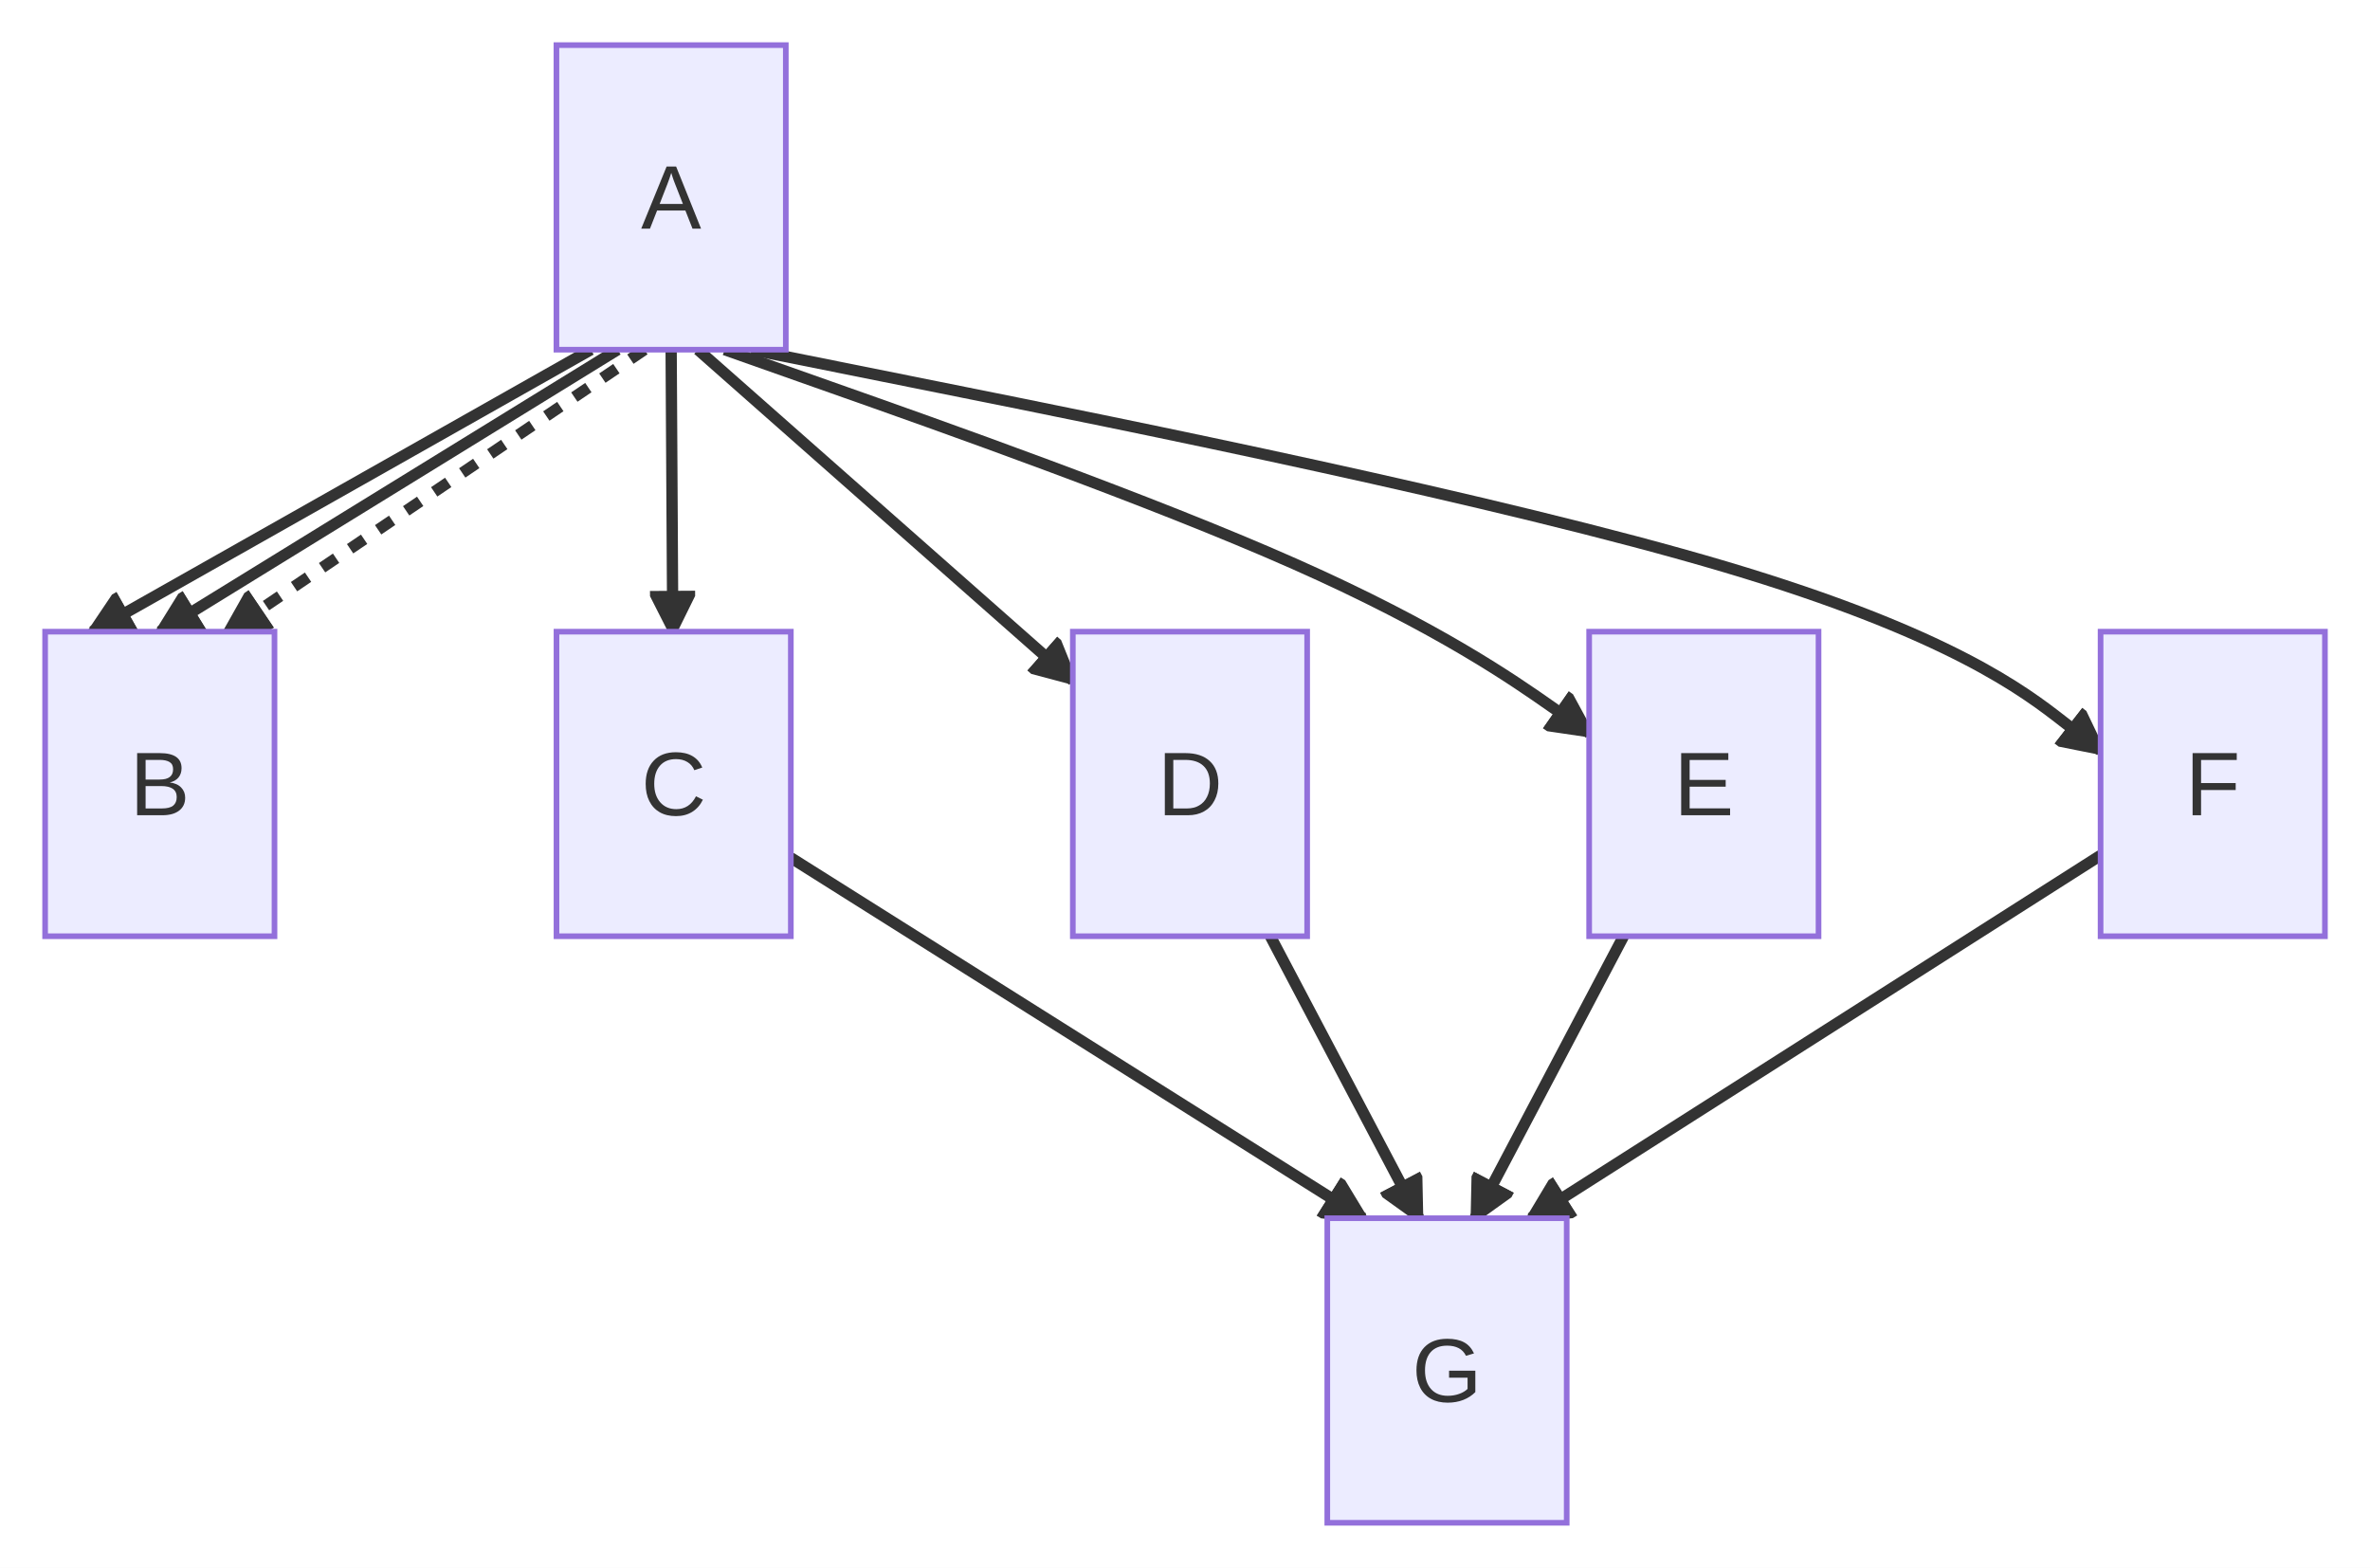
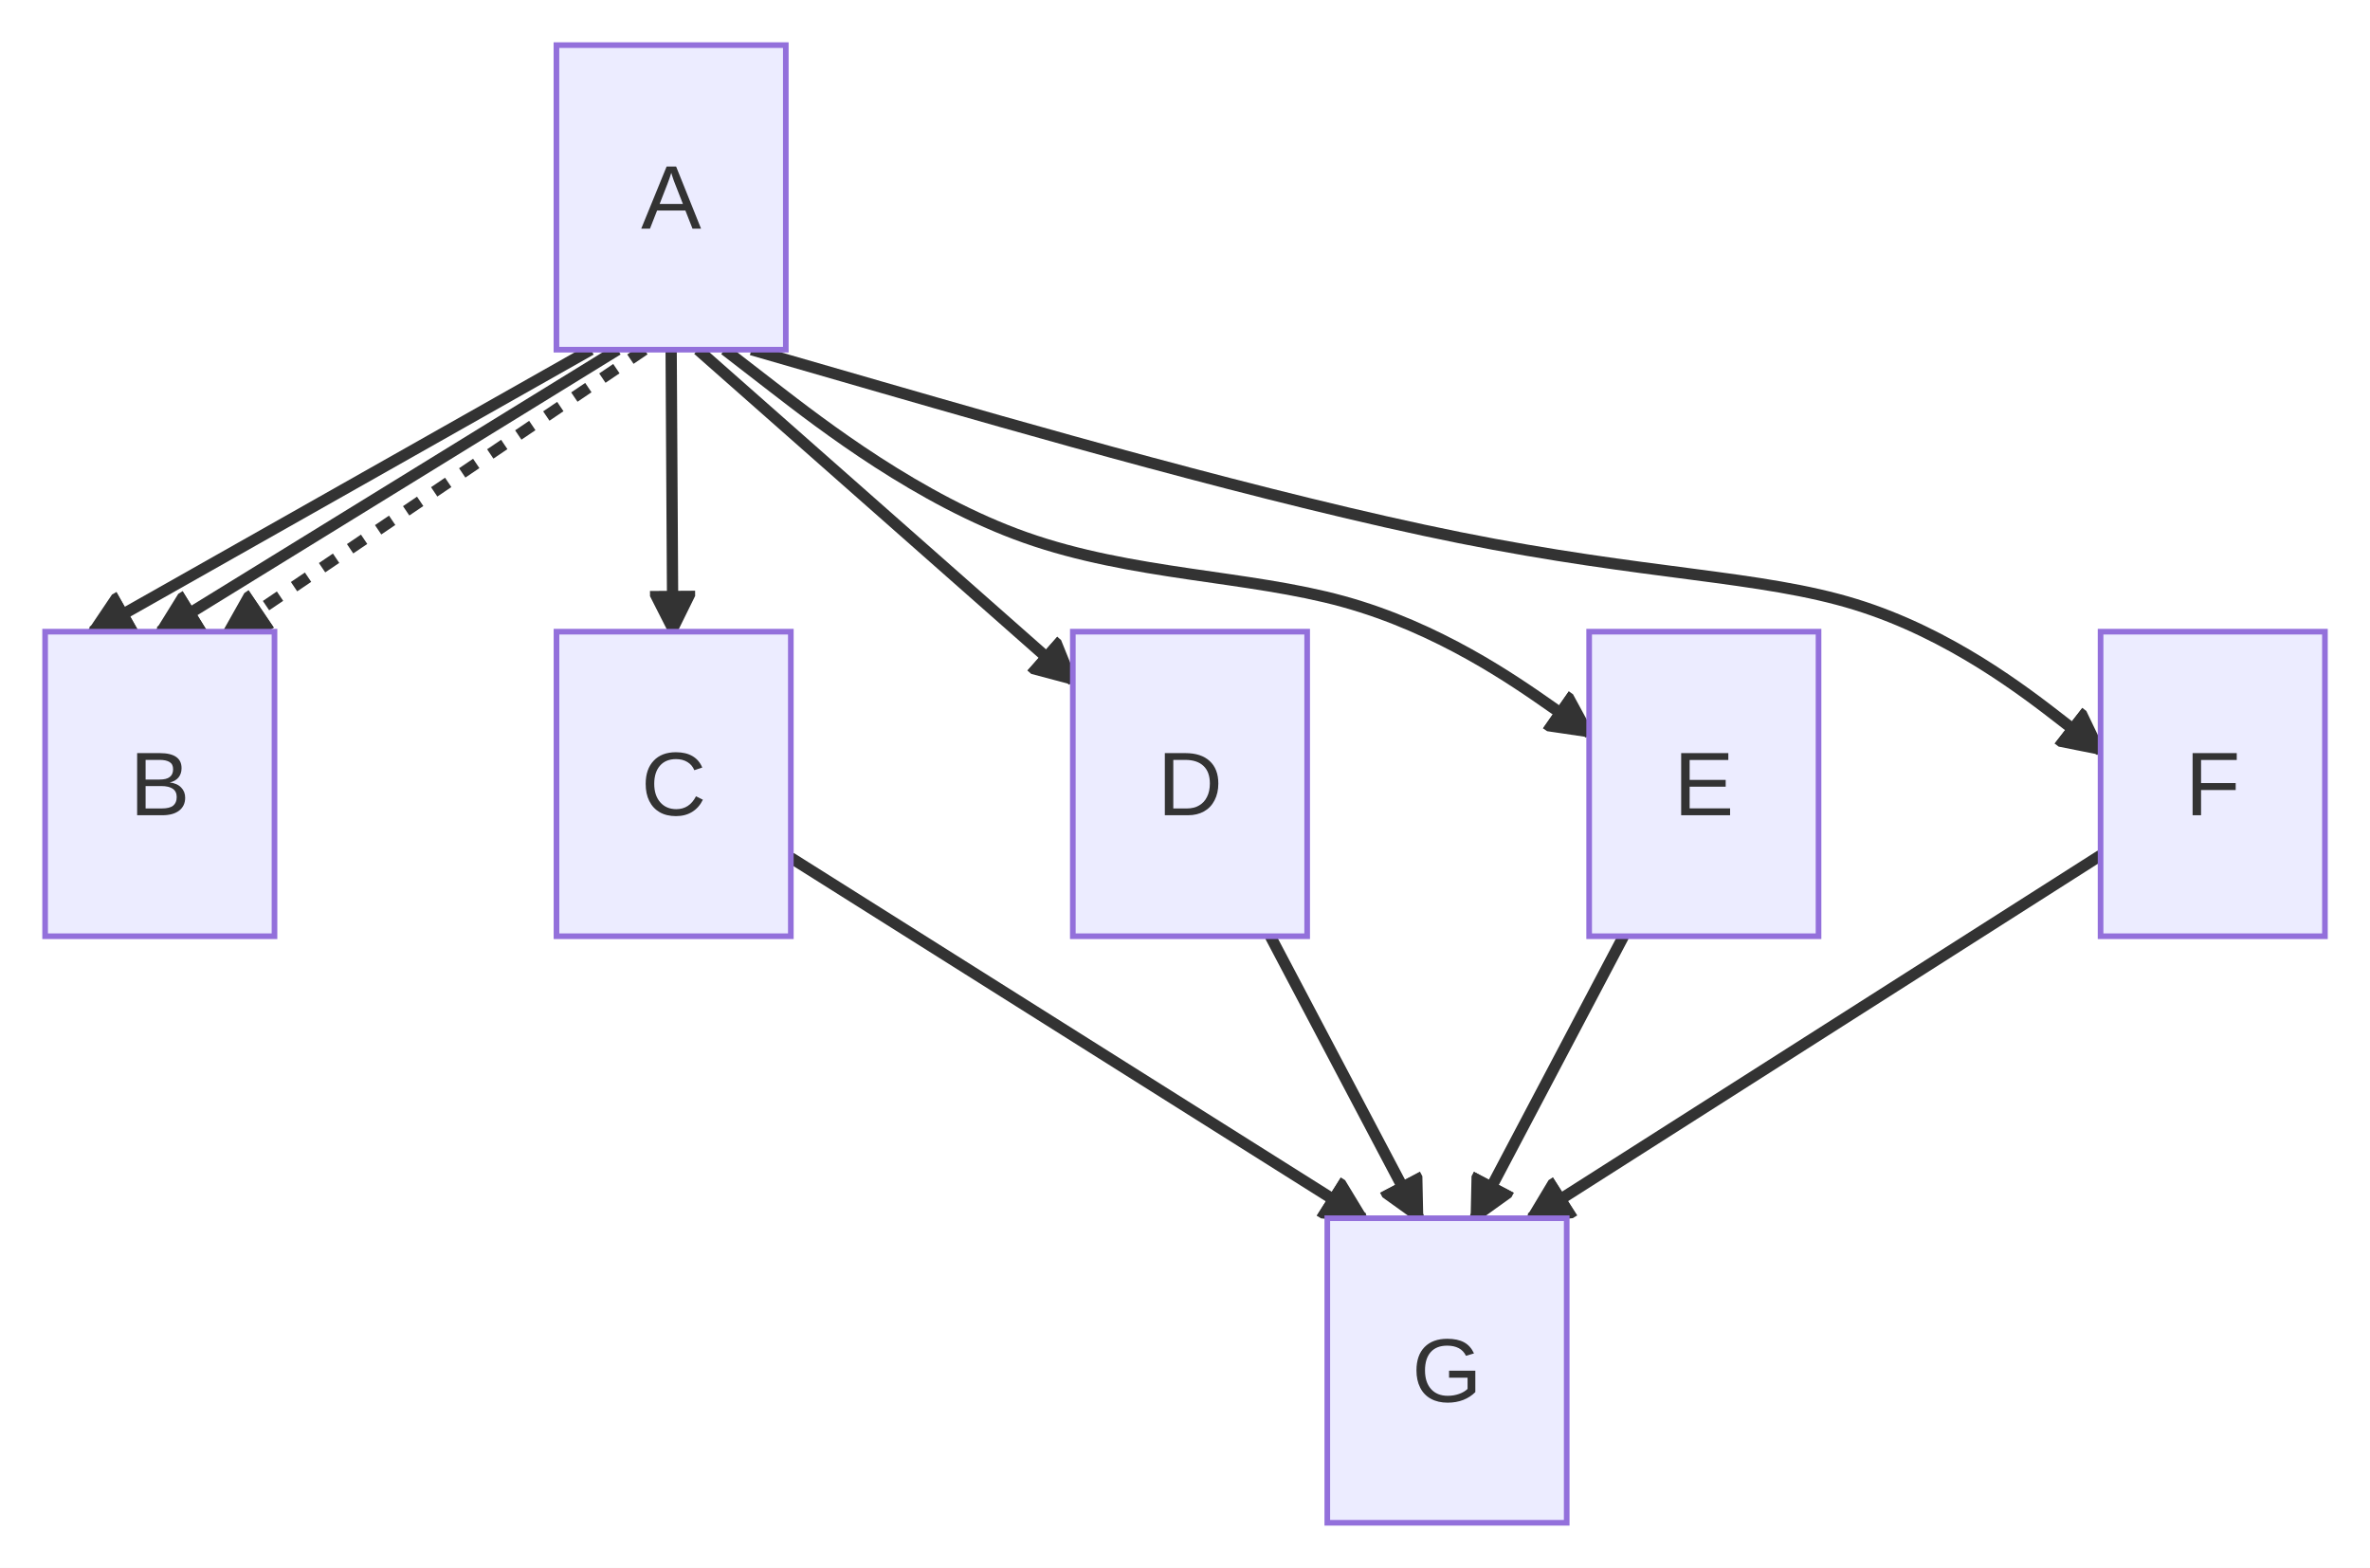
<svg xmlns="http://www.w3.org/2000/svg" id="mermaid" class="flowchart" width="420.22" height="278" viewBox="-28.56 -8 420.22 278" role="graphics-document document" aria-roledescription="flowchart-v2">
  <style>#mermaid{font-family:"trebuchet ms",verdana,arial,sans-serif;font-size:16px;fill:#333;}#mermaid .node rect,#mermaid .node circle,#mermaid .node ellipse,#mermaid .node polygon,#mermaid .node path{fill:#ECECFF;stroke:#9370DB;stroke-width:1px;}#mermaid .flowchart-link{stroke:#333333;fill:none;stroke-width:2px;}#mermaid .thick{stroke-width:3.5px;}#mermaid .dotted{stroke-dasharray:3;}#mermaid .edgeLabel rect{fill:rgba(232,232,232,0.8);stroke:none;}#mermaid .cluster rect{fill:#ffffde;stroke:#aaaa33;stroke-width:1px;}#mermaid .marker{fill:#333333;stroke:#333333;}#mermaid text{fill:#333;text-anchor:middle;dominant-baseline:central;}#mermaid .title{font-size:18px;}</style>
  <defs>
    <marker id="mm-arrow-end" class="marker" viewBox="0 0 10 10" refX="9" refY="5" markerUnits="userSpaceOnUse" markerWidth="8" markerHeight="8" orient="auto">
      <path d="M 0 0 L 10 5 L 0 10 z" class="marker" />
    </marker>
    <marker id="mm-arrow-start" class="marker" viewBox="0 0 10 10" refX="1" refY="5" markerUnits="userSpaceOnUse" markerWidth="8" markerHeight="8" orient="auto">
      <path d="M 10 0 L 0 5 L 10 10 z" class="marker" />
    </marker>
    <marker id="mm-circle-end" class="marker" viewBox="0 0 10 10" refX="9" refY="5" markerUnits="userSpaceOnUse" markerWidth="10" markerHeight="10" orient="auto">
      <circle cx="5" cy="5" r="4" class="marker" />
    </marker>
    <marker id="mm-circle-start" class="marker" viewBox="0 0 10 10" refX="1" refY="5" markerUnits="userSpaceOnUse" markerWidth="10" markerHeight="10" orient="auto">
      <circle cx="5" cy="5" r="4" class="marker" />
    </marker>
    <marker id="mm-cross-end" class="marker" viewBox="0 0 11 11" refX="10" refY="5.5" markerUnits="userSpaceOnUse" markerWidth="11" markerHeight="11" orient="auto">
      <path d="M 1 1 L 10 10 M 10 1 L 1 10" class="marker" style="stroke-width:2px" />
    </marker>
    <marker id="mm-cross-start" class="marker" viewBox="0 0 11 11" refX="1" refY="5.5" markerUnits="userSpaceOnUse" markerWidth="11" markerHeight="11" orient="auto">
      <path d="M 1 1 L 10 10 M 10 1 L 1 10" class="marker" style="stroke-width:2px" />
    </marker>
  </defs>
  <rect x="-28.56" y="-8" width="420.22" height="278" fill="white" />
  <g class="root">
    <g class="clusters" />
    <g class="edgePaths">
      <path id="L_A_B_0" class="flowchart-link" d="M76.21,54L-12.22,104" marker-end="url(#mm-arrow-end)" />
      <path id="L_A_B_1" class="flowchart-link" d="M80.95,54L-0.22,104" marker-end="url(#mm-arrow-end)" />
      <path id="L_A_B_2" class="flowchart-link dotted" d="M85.7,54L11.78,104" marker-end="url(#mm-arrow-end)" />
      <path id="L_A_C_3" class="flowchart-link" d="M90.44,54L90.73,104" marker-end="url(#mm-arrow-end)" />
      <path id="L_A_D_4" class="flowchart-link" d="M95.19,54L161.66,112.66" marker-end="url(#mm-arrow-end)" />
-       <path id="L_A_E_5" class="flowchart-link" d="M99.93,54L118.81,60.67C137.69,67.33 175.46,80.67 201,92C226.55,103.33 239.88,112.65 246.55,117.32L253.22,121.98" marker-end="url(#mm-arrow-end)" />
-       <path id="L_A_F_6" class="flowchart-link" d="M104.68,54L137.88,60.67C171.08,67.33 237.49,80.67 277.35,92.51C317.22,104.36 330.55,114.73 337.22,119.91L343.89,125.09" marker-end="url(#mm-arrow-end)" />
+       <path id="L_A_E_5" class="flowchart-link" d="M99.93,54L108.56,60.67C117.18,67.33 134.42,80.67 153.3,87.33C172.18,94 192.7,94 209.62,98.66C226.55,103.33 239.88,112.65 246.55,117.32L253.22,121.98" marker-end="url(#mm-arrow-end)" />
+       <path id="L_A_F_6" class="flowchart-link" d="M104.68,54L127.77,60.67C150.86,67.33 197.04,80.67 230.24,87.33C263.44,94 283.66,94 300.44,99.18C317.22,104.36 330.55,114.73 337.22,119.91L343.89,125.09" marker-end="url(#mm-arrow-end)" />
      <path id="L_C_G_7" class="flowchart-link" d="M111.66,144.09L213.14,208" marker-end="url(#mm-arrow-end)" />
      <path id="L_D_G_8" class="flowchart-link" d="M196.68,158L223.04,208" marker-end="url(#mm-arrow-end)" />
      <path id="L_E_G_9" class="flowchart-link" d="M259.31,158L232.95,208" marker-end="url(#mm-arrow-end)" />
      <path id="L_F_G_10" class="flowchart-link" d="M343.89,143.66L242.85,208" marker-end="url(#mm-arrow-end)" />
    </g>
    <g class="edgeLabels" />
    <g class="nodes">
      <g class="node default" id="flowchart-A-0" transform="translate(90.44,27)">
        <rect x="-20.34" y="-27" width="40.67" height="54" />
        <text class="nodeLabel" x="0" y="0">A</text>
      </g>
      <g class="node default" id="flowchart-B-1" transform="translate(-0.22,131)">
        <rect x="-20.34" y="-27" width="40.67" height="54" />
        <text class="nodeLabel" x="0" y="0">B</text>
      </g>
      <g class="node default" id="flowchart-C-2" transform="translate(90.89,131)">
        <rect x="-20.78" y="-27" width="41.55" height="54" />
        <text class="nodeLabel" x="0" y="0">C</text>
      </g>
      <g class="node default" id="flowchart-D-3" transform="translate(182.44,131)">
        <rect x="-20.78" y="-27" width="41.55" height="54" />
        <text class="nodeLabel" x="0" y="0">D</text>
      </g>
      <g class="node default" id="flowchart-E-4" transform="translate(273.55,131)">
        <rect x="-20.34" y="-27" width="40.67" height="54" />
        <text class="nodeLabel" x="0" y="0">E</text>
      </g>
      <g class="node default" id="flowchart-F-5" transform="translate(363.78,131)">
        <rect x="-19.89" y="-27" width="39.78" height="54" />
        <text class="nodeLabel" x="0" y="0">F</text>
      </g>
      <g class="node default" id="flowchart-G-6" transform="translate(228,235)">
        <rect x="-21.22" y="-27" width="42.45" height="54" />
        <text class="nodeLabel" x="0" y="0">G</text>
      </g>
    </g>
  </g>
</svg>
